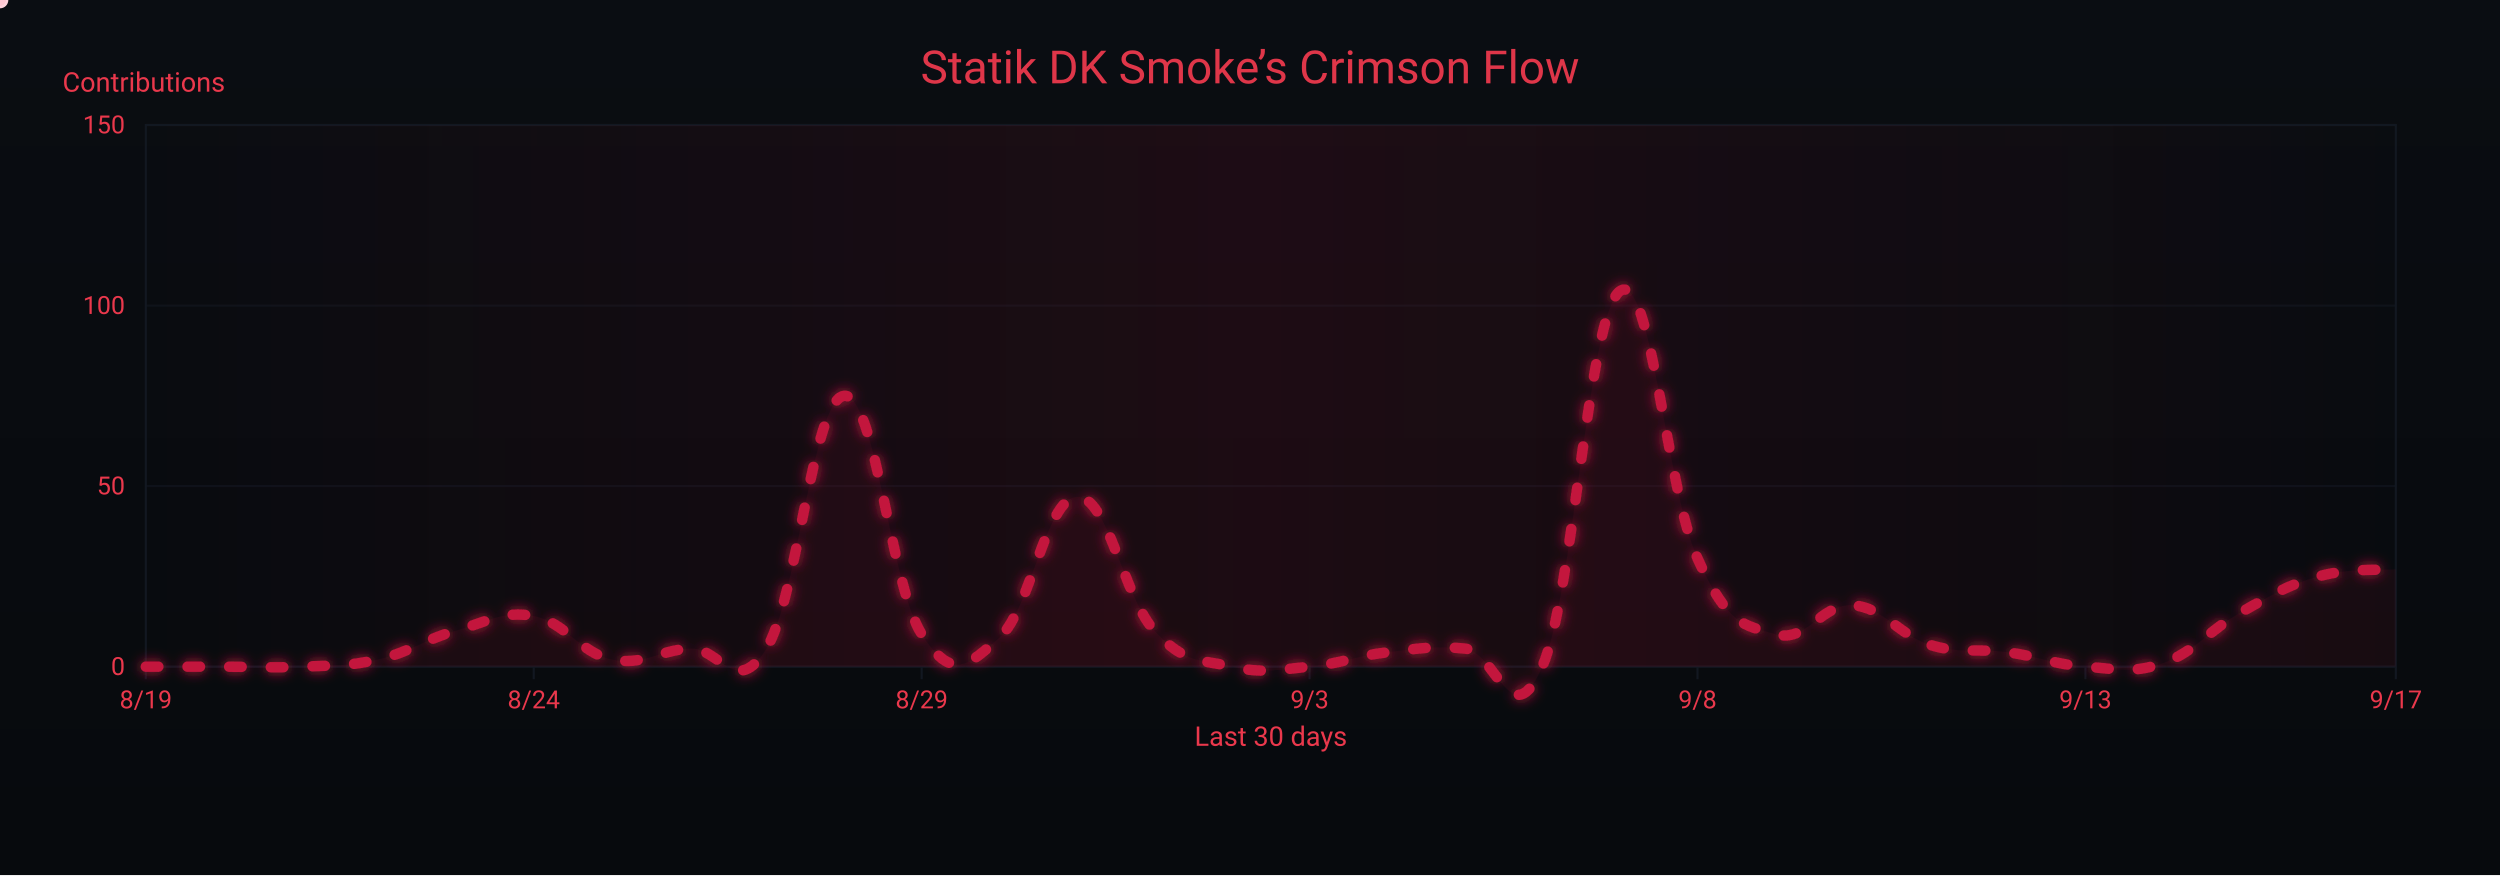
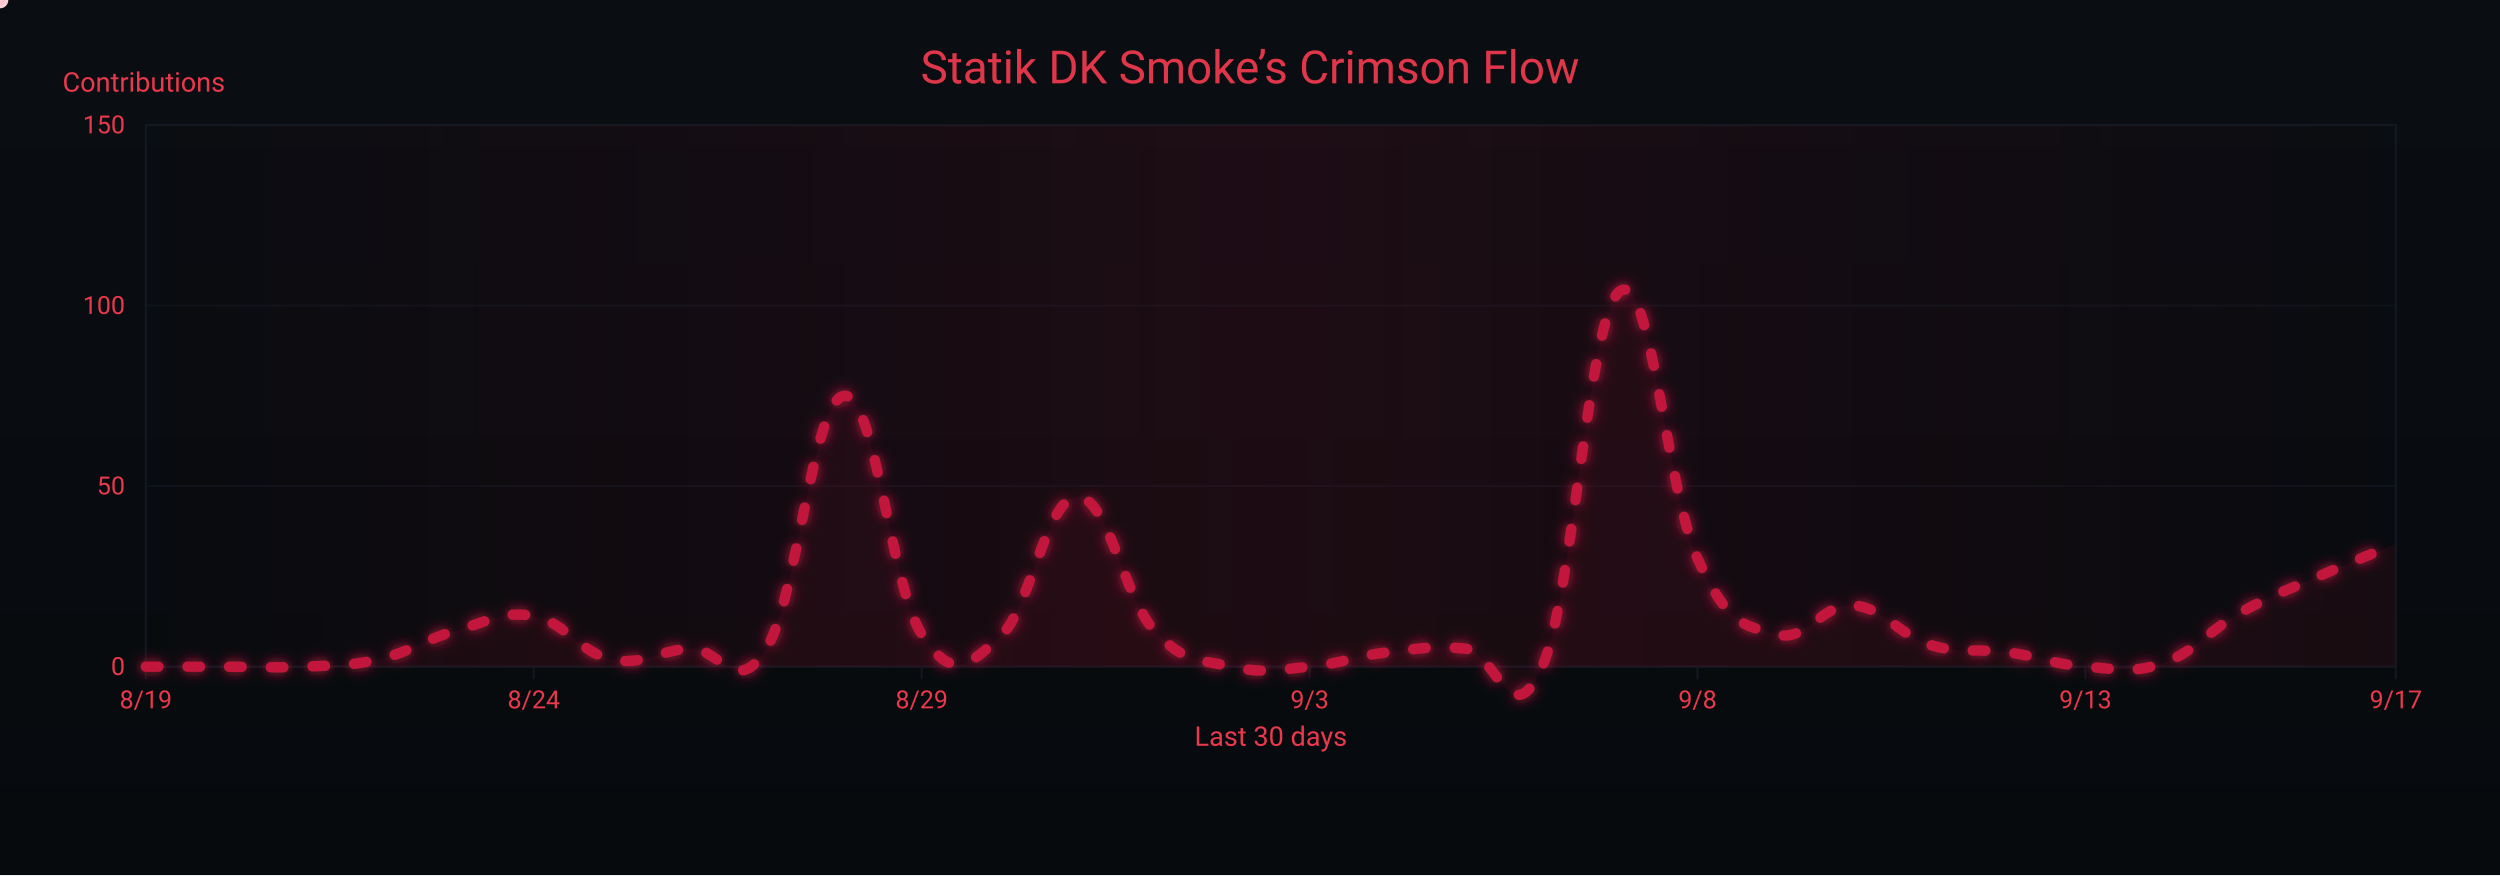
<svg xmlns="http://www.w3.org/2000/svg" width="1200" height="420" viewBox="0 0 1200 420" role="img" aria-label="Crimson Flow Graph">
  <defs>
    <linearGradient id="bgGrad" x1="0" y1="0" x2="0" y2="1">
      <stop offset="0%" stop-color="#0a0d12" />
      <stop offset="100%" stop-color="#070a0d" />
    </linearGradient>
    <filter id="glow">
      <feGaussianBlur stdDeviation="3" result="b1" />
      <feMerge>
        <feMergeNode in="b1" />
        <feMergeNode in="SourceGraphic" />
      </feMerge>
    </filter>
    <linearGradient id="sheen" x1="0" y1="0" x2="1" y2="0">
      <stop offset="0%" stop-color="#9b0e2a" stop-opacity="0" />
      <stop offset="50%" stop-color="#9b0e2a" stop-opacity=".14" />
      <stop offset="100%" stop-color="#9b0e2a" stop-opacity="0" />
      <animateTransform attributeName="gradientTransform" type="translate" from="-1 0" to="1 0" dur="9s" repeatCount="indefinite" />
    </linearGradient>
  </defs>
  <rect width="1200" height="420" fill="url(#bgGrad)" />
  <rect x="70" y="60" width="1080" height="260" fill="none" stroke="#121821" stroke-width="1" />
  <g font-family="ui-sans-serif,system-ui,-apple-system,Segoe UI,Roboto,Ubuntu,Arial" font-size="12">
    <path d="M70,320.0 H1150" stroke="#121821" stroke-width="1" opacity="0.6" />
    <text x="60" y="324.0" text-anchor="end" fill="#ea384c">0</text>
    <path d="M70,233.3 H1150" stroke="#121821" stroke-width="1" opacity="0.6" />
    <text x="60" y="237.3" text-anchor="end" fill="#ea384c">50</text>
    <path d="M70,146.7 H1150" stroke="#121821" stroke-width="1" opacity="0.6" />
    <text x="60" y="150.7" text-anchor="end" fill="#ea384c">100</text>
    <path d="M70,60.0 H1150" stroke="#121821" stroke-width="1" opacity="0.6" />
    <text x="60" y="64.0" text-anchor="end" fill="#ea384c">150</text>
    <text x="30" y="44" fill="#ea384c" font-size="13">Contributions</text>
  </g>
  <g font-family="ui-sans-serif,system-ui,-apple-system,Segoe UI,Roboto,Ubuntu,Arial" font-size="12">
    <path d="M70.0,320 V326" stroke="#121821" stroke-width="1" />
    <text x="70.0" y="340" text-anchor="middle" fill="#ea384c">8/19</text>
    <path d="M256.2,320 V326" stroke="#121821" stroke-width="1" />
    <text x="256.2" y="340" text-anchor="middle" fill="#ea384c">8/24</text>
    <path d="M442.4,320 V326" stroke="#121821" stroke-width="1" />
    <text x="442.4" y="340" text-anchor="middle" fill="#ea384c">8/29</text>
    <path d="M628.6,320 V326" stroke="#121821" stroke-width="1" />
    <text x="628.6" y="340" text-anchor="middle" fill="#ea384c">9/3</text>
    <path d="M814.8,320 V326" stroke="#121821" stroke-width="1" />
    <text x="814.8" y="340" text-anchor="middle" fill="#ea384c">9/8</text>
    <path d="M1001.0,320 V326" stroke="#121821" stroke-width="1" />
    <text x="1001.0" y="340" text-anchor="middle" fill="#ea384c">9/13</text>
    <path d="M1150.0,320 V326" stroke="#121821" stroke-width="1" />
    <text x="1150.0" y="340" text-anchor="middle" fill="#ea384c">9/17</text>
    <text x="610" y="358" text-anchor="middle" fill="#ea384c" font-size="13">Last 30 days</text>
  </g>
  <rect x="70" y="60" width="1080" height="260" fill="url(#sheen)" />
  <text x="600" y="40" text-anchor="middle" font-family="ui-sans-serif,system-ui,-apple-system,Segoe UI,Roboto,Ubuntu,Arial" font-size="22" fill="#ea384c" opacity=".95">Statik DK Smoke’s Crimson Flow</text>
-   <path d="M70.0,320.0 C77.4,320.0 92.3,320.0 107.2,320.0 C122.1,320.0 129.6,320.7 144.5,320.0 C159.4,319.3 166.8,320.0 181.7,316.5 C196.6,313.1 204.1,306.8 219.0,302.7 C233.9,298.5 241.3,293.0 256.2,295.7 C271.1,298.5 278.6,313.4 293.4,316.5 C308.3,319.7 315.8,312.4 330.7,311.3 C345.6,310.3 353.0,335.6 367.9,311.3 C382.8,287.1 390.3,191.4 405.2,190.0 C420.1,188.6 427.5,281.2 442.4,304.4 C457.3,327.6 464.8,319.3 479.7,306.1 C494.6,293.0 502.0,239.2 516.9,238.5 C531.8,237.8 539.2,286.4 554.1,302.7 C569.0,319.0 576.5,316.5 591.4,320.0 C606.3,323.5 613.7,321.4 628.6,320.0 C643.5,318.6 651.0,314.8 665.9,313.1 C680.8,311.3 688.2,309.9 703.1,311.3 C718.0,312.7 725.4,354.3 740.3,320.0 C755.2,285.7 762.7,150.1 777.6,139.7 C792.5,129.3 799.9,235.1 814.8,268.0 C829.7,300.9 837.2,299.9 852.1,304.4 C867.0,308.9 874.4,289.5 889.3,290.5 C904.2,291.6 911.7,305.1 926.6,309.6 C941.4,314.1 948.9,311.0 963.8,313.1 C978.7,315.1 986.1,319.0 1001.0,320.0 C1015.9,321.0 1023.4,323.5 1038.3,318.3 C1053.2,313.1 1060.6,302.3 1075.5,294.0 C1090.4,285.7 1097.9,280.8 1112.8,276.7 C1127.7,272.5 1142.6,273.9 1150.0,273.2 L 1150,320 L 70,320 Z" fill="#7a0f26" opacity=".13">
+   <path d="M70.0,320.0 C77.4,320.0 92.3,320.0 107.2,320.0 C122.1,320.0 129.6,320.7 144.5,320.0 C159.4,319.3 166.8,320.0 181.7,316.5 C196.6,313.1 204.1,306.8 219.0,302.7 C233.9,298.5 241.3,293.0 256.2,295.7 C271.1,298.5 278.6,313.4 293.4,316.5 C308.3,319.7 315.8,312.4 330.7,311.3 C345.6,310.3 353.0,335.6 367.9,311.3 C382.8,287.1 390.3,191.4 405.2,190.0 C420.1,188.6 427.5,281.2 442.4,304.4 C457.3,327.6 464.8,319.3 479.7,306.1 C494.6,293.0 502.0,239.2 516.9,238.5 C531.8,237.8 539.2,286.4 554.1,302.7 C569.0,319.0 576.5,316.5 591.4,320.0 C606.3,323.5 613.7,321.4 628.6,320.0 C643.5,318.6 651.0,314.8 665.9,313.1 C680.8,311.3 688.2,309.9 703.1,311.3 C718.0,312.7 725.4,354.3 740.3,320.0 C755.2,285.7 762.7,150.1 777.6,139.7 C792.5,129.3 799.9,235.1 814.8,268.0 C829.7,300.9 837.2,299.9 852.1,304.4 C867.0,308.9 874.4,289.5 889.3,290.5 C904.2,291.6 911.7,305.1 926.6,309.6 C941.4,314.1 948.9,311.0 963.8,313.1 C978.7,315.1 986.1,319.0 1001.0,320.0 C1015.9,321.0 1023.4,323.5 1038.3,318.3 C1053.2,313.1 1060.6,302.3 1075.5,294.0 C1090.4,285.7 1097.9,283.3 1112.8,276.7 C1127.7,270.1 1142.6,264.2 1150.0,261.1 L 1150,320 L 70,320 Z" fill="#7a0f26" opacity=".13">
    <animate attributeName="opacity" values=".10;.17;.10" dur="6s" repeatCount="indefinite" />
  </path>
-   <path id="curve" d="M70.0,320.0 C77.4,320.0 92.3,320.0 107.2,320.0 C122.1,320.0 129.6,320.7 144.5,320.0 C159.4,319.3 166.8,320.0 181.7,316.5 C196.6,313.1 204.1,306.8 219.0,302.7 C233.9,298.5 241.3,293.0 256.2,295.7 C271.1,298.5 278.6,313.4 293.4,316.5 C308.3,319.7 315.8,312.4 330.7,311.3 C345.6,310.3 353.0,335.6 367.9,311.3 C382.8,287.1 390.3,191.4 405.2,190.0 C420.1,188.6 427.5,281.2 442.4,304.4 C457.3,327.6 464.8,319.3 479.7,306.1 C494.6,293.0 502.0,239.2 516.9,238.5 C531.8,237.8 539.2,286.4 554.1,302.7 C569.0,319.0 576.5,316.5 591.4,320.0 C606.3,323.5 613.7,321.4 628.6,320.0 C643.5,318.6 651.0,314.8 665.9,313.1 C680.8,311.3 688.2,309.9 703.1,311.3 C718.0,312.7 725.4,354.3 740.3,320.0 C755.2,285.7 762.7,150.1 777.6,139.7 C792.5,129.3 799.9,235.1 814.8,268.0 C829.7,300.9 837.2,299.9 852.1,304.4 C867.0,308.9 874.4,289.5 889.3,290.5 C904.2,291.6 911.7,305.1 926.6,309.6 C941.4,314.1 948.9,311.0 963.8,313.1 C978.7,315.1 986.1,319.0 1001.0,320.0 C1015.9,321.0 1023.4,323.5 1038.3,318.3 C1053.2,313.1 1060.6,302.3 1075.5,294.0 C1090.4,285.7 1097.9,280.8 1112.8,276.7 C1127.7,272.5 1142.6,273.9 1150.0,273.2" fill="none" stroke="#c3193d" stroke-width="5" stroke-linecap="round" stroke-linejoin="round" stroke-dasharray="6 14" filter="url(#glow)">
+   <path id="curve" d="M70.0,320.0 C77.4,320.0 92.3,320.0 107.2,320.0 C122.1,320.0 129.6,320.7 144.5,320.0 C159.4,319.3 166.8,320.0 181.7,316.5 C196.6,313.1 204.1,306.8 219.0,302.7 C233.9,298.5 241.3,293.0 256.2,295.7 C271.1,298.5 278.6,313.4 293.4,316.5 C308.3,319.7 315.8,312.4 330.7,311.3 C345.6,310.3 353.0,335.6 367.9,311.3 C382.8,287.1 390.3,191.4 405.2,190.0 C420.1,188.6 427.5,281.2 442.4,304.4 C457.3,327.6 464.8,319.3 479.7,306.1 C494.6,293.0 502.0,239.2 516.9,238.5 C531.8,237.8 539.2,286.4 554.1,302.7 C569.0,319.0 576.5,316.5 591.4,320.0 C606.3,323.5 613.7,321.4 628.6,320.0 C643.5,318.6 651.0,314.8 665.9,313.1 C680.8,311.3 688.2,309.9 703.1,311.3 C718.0,312.7 725.4,354.3 740.3,320.0 C755.2,285.7 762.7,150.1 777.6,139.7 C792.5,129.3 799.9,235.1 814.8,268.0 C829.7,300.9 837.2,299.9 852.1,304.4 C867.0,308.9 874.4,289.5 889.3,290.5 C904.2,291.6 911.7,305.1 926.6,309.6 C941.4,314.1 948.9,311.0 963.8,313.1 C978.7,315.1 986.1,319.0 1001.0,320.0 C1015.9,321.0 1023.4,323.5 1038.3,318.3 C1053.2,313.1 1060.6,302.3 1075.5,294.0 C1090.4,285.7 1097.9,283.3 1112.8,276.7 C1127.7,270.1 1142.6,264.2 1150.0,261.1" fill="none" stroke="#c3193d" stroke-width="5" stroke-linecap="round" stroke-linejoin="round" stroke-dasharray="6 14" filter="url(#glow)">
    <animate attributeName="stroke-dashoffset" values="0;-220" dur="4.8s" repeatCount="indefinite" />
  </path>
  <g fill="#ffd1db">
    <circle r="4">
      <animateMotion dur="7s" rotate="auto" repeatCount="indefinite">
        <mpath href="#curve" />
      </animateMotion>
      <animate attributeName="opacity" values="1;.3;1" dur="2.2s" repeatCount="indefinite" />
    </circle>
    <circle r="3" fill="#ffffff">
      <animateMotion dur="8.2s" begin="1s" rotate="auto" repeatCount="indefinite">
        <mpath href="#curve" />
      </animateMotion>
      <animate attributeName="opacity" values=".7;.2;.7" dur="2.4s" repeatCount="indefinite" />
    </circle>
    <circle r="3" fill="#ffc7d3">
      <animateMotion dur="6s" begin="2s" rotate="auto" repeatCount="indefinite">
        <mpath href="#curve" />
      </animateMotion>
      <animate attributeName="opacity" values=".8;.3;.8" dur="2s" repeatCount="indefinite" />
    </circle>
  </g>
</svg>
